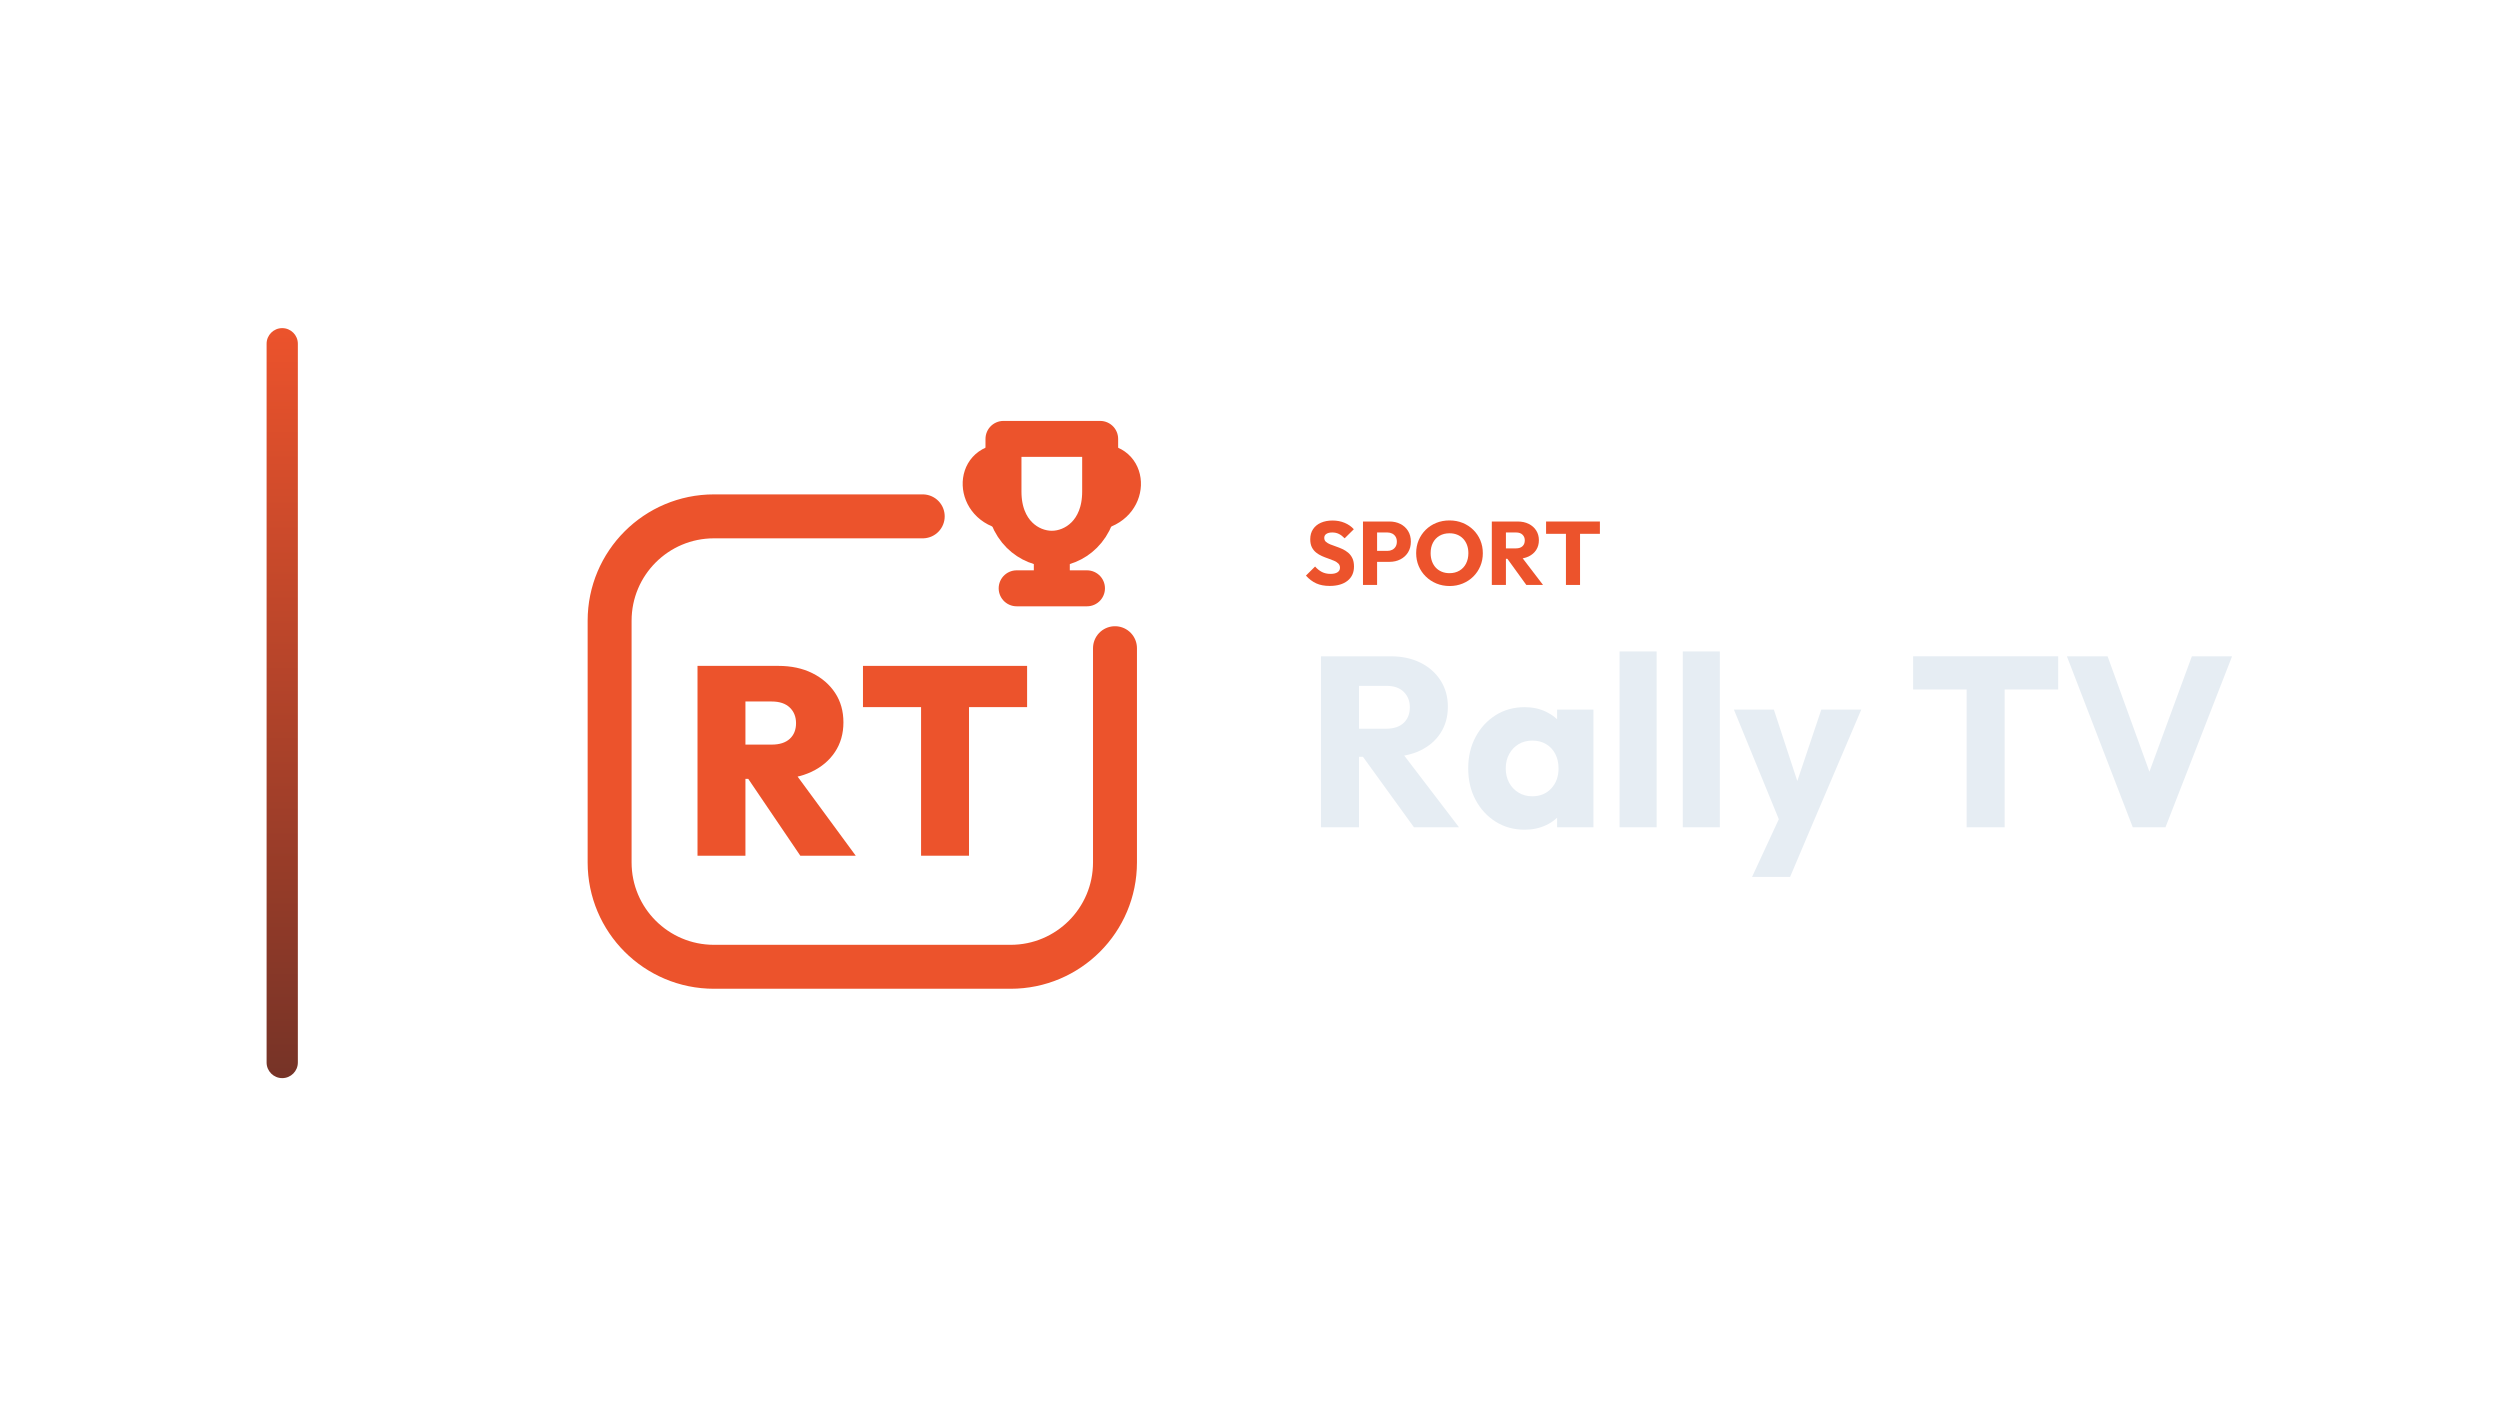
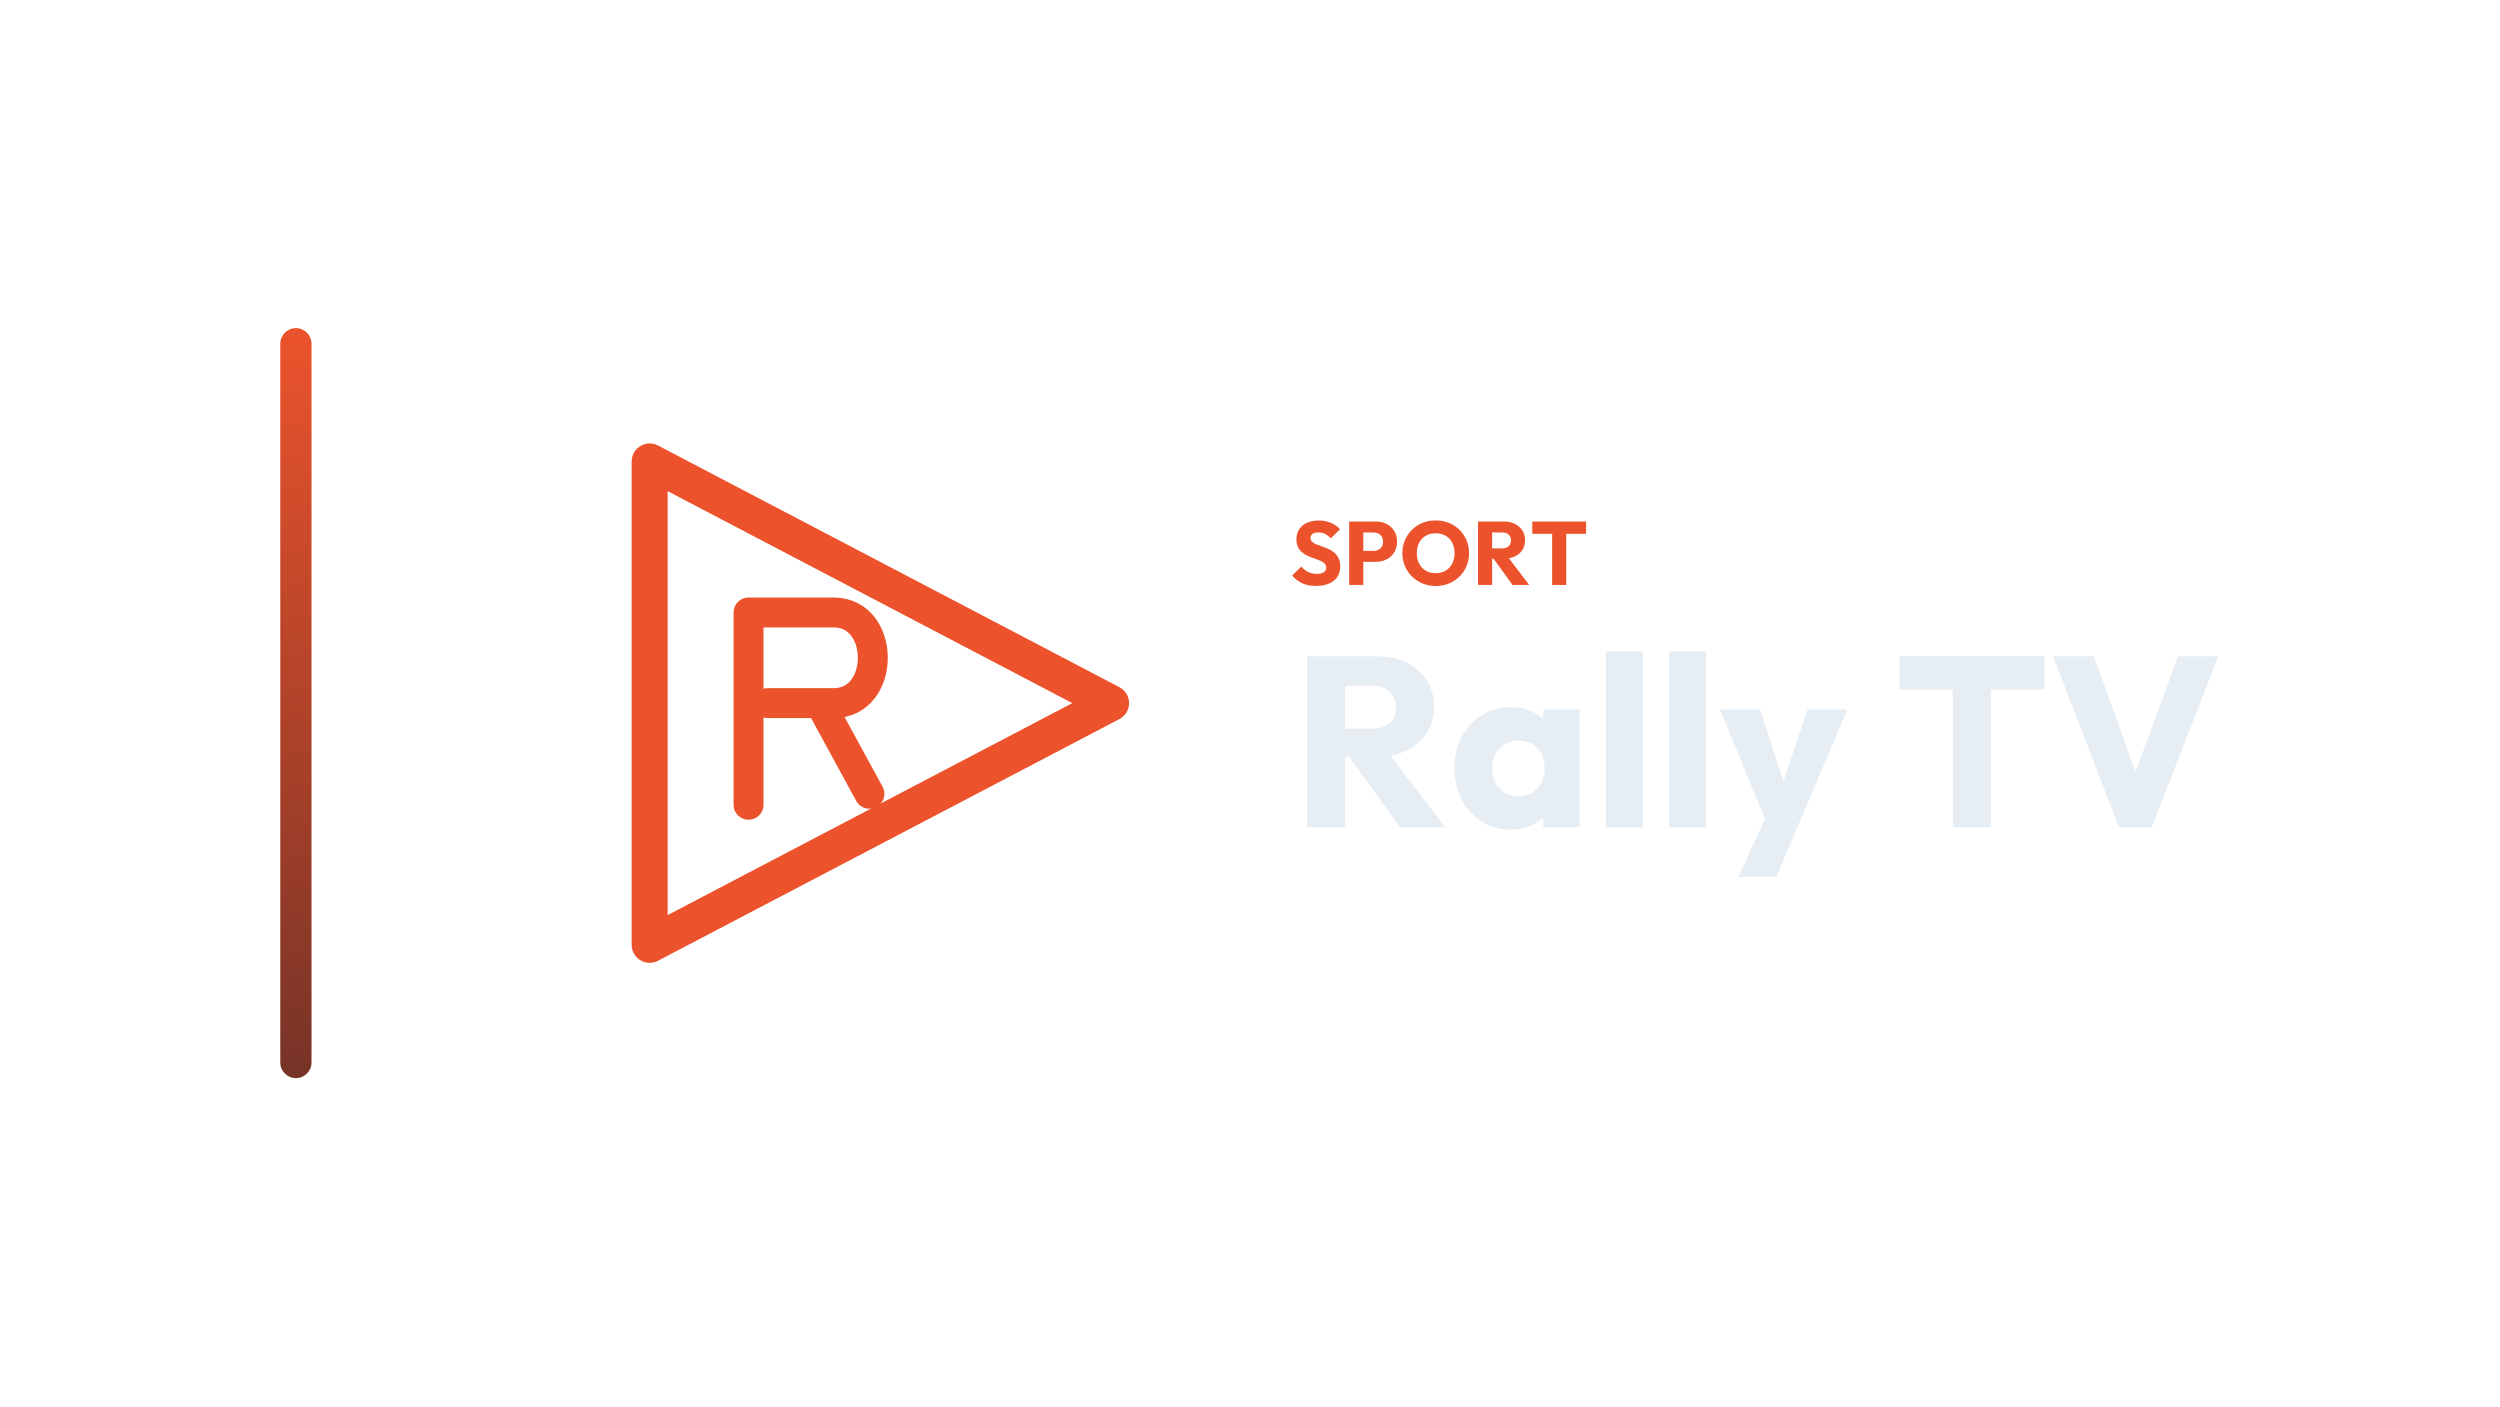
<svg xmlns="http://www.w3.org/2000/svg" width="1280" height="720" viewBox="0 0 1280 720">
-   <g transform="translate(66.5,0.0)">
+   <g transform="translate(73.5,0.0)">
    <defs>
      <linearGradient id="cbRail" x1="0" y1="0" x2="0" y2="1">
        <stop offset="0%" stop-color="#EC532C" />
        <stop offset="100%" stop-color="#763327" />
      </linearGradient>
    </defs>
    <rect x="70" y="168" width="16" height="384" rx="8.0" fill="url(#cbRail)" />
-     <g transform="translate(195,180) scale(0.70312)">
-       <path d="M 300 120 L 148 120 C 106 120 72 154 72 196 L 72 372 C 72 414 106 448 148 448 L 364 448 C 406 448 440 414 440 372 L 440 216" fill="none" stroke="#EC532C" stroke-width="32.0" stroke-linecap="round" stroke-linejoin="round" />
-       <path d="M 358.8 63.6 L 429.2 63.6 L 429.2 102.0 C 429.2 130.8 410.0 143.6 394.0 143.6 C 378.0 143.6 358.8 130.8 358.8 102.0 Z" fill="none" stroke="#EC532C" stroke-width="26.2" stroke-linecap="round" stroke-linejoin="round" />
-       <path d="M 358.8 78.3 C 333.2 78.3 333.2 114.8 362.0 119.3" fill="none" stroke="#EC532C" stroke-width="21.8" stroke-linecap="round" stroke-linejoin="round" />
-       <path d="M 429.2 78.3 C 454.8 78.3 454.8 114.8 426.0 119.3" fill="none" stroke="#EC532C" stroke-width="21.8" stroke-linecap="round" stroke-linejoin="round" />
-       <path d="M 394.0 144.9 L 394.0 164.1 M 368.4 172.4 L 419.6 172.4" fill="none" stroke="#EC532C" stroke-width="26.2" stroke-linecap="round" stroke-linejoin="round" />
-       <path d="M163.685 311.16V286.205H190.005Q198.583 286.205 203.165 282.013Q207.747 277.821 207.747 270.608Q207.747 263.589 203.165 259.202Q198.583 254.816 190.005 254.816H163.685V228.885H194.879Q208.916 228.885 219.542 234.149Q230.167 239.413 236.211 248.577Q242.255 257.74 242.255 270.023Q242.255 282.305 236.114 291.566Q229.972 300.827 219.054 305.994Q208.136 311.16 193.514 311.16ZM136.0 367.115V228.885H170.898V367.115ZM210.866 367.115 170.703 307.846 202.093 300.242 251.223 367.115Z" fill="#EC532C" stroke="none" />
-       <path d="M298.794 367.115V229.86H333.693V367.115ZM256.487 258.91V228.885H376.0V258.91Z" fill="#EC532C" stroke="none" />
+     <g transform="translate(186,180) scale(0.70312)">
+       <path d="M 104 80 L 440 256 L 104 432 Z" fill="none" stroke="#EC532C" stroke-width="26.2" stroke-linecap="round" stroke-linejoin="round" />
+       <path d="M 176 330 L 176 190 L 238 190 C 276 190 276 256 238 256 L 190 256 M 228 256 L 264 322" fill="none" stroke="#EC532C" stroke-width="21.8" stroke-linecap="round" stroke-linejoin="round" />
    </g>
-     <path d="M614.279 299.996Q610.277 299.996 607.402 298.685Q604.527 297.374 602.135 294.706L606.827 290.06Q608.391 291.854 610.3 292.843Q612.209 293.832 614.739 293.832Q617.039 293.832 618.304 293.004Q619.569 292.176 619.569 290.704Q619.569 289.37 618.741 288.542Q617.913 287.714 616.556 287.116Q615.199 286.518 613.566 285.966Q611.933 285.414 610.323 284.701Q608.713 283.988 607.356 282.907Q605.999 281.826 605.171 280.193Q604.343 278.56 604.343 276.076Q604.343 273.086 605.792 270.924Q607.241 268.762 609.817 267.635Q612.393 266.508 615.751 266.508Q619.155 266.508 621.984 267.704Q624.813 268.9 626.653 270.97L621.961 275.616Q620.489 274.098 618.994 273.362Q617.499 272.626 615.613 272.626Q613.727 272.626 612.623 273.339Q611.519 274.052 611.519 275.386Q611.519 276.628 612.347 277.387Q613.175 278.146 614.532 278.698Q615.889 279.25 617.522 279.802Q619.155 280.354 620.765 281.09Q622.375 281.826 623.732 282.953Q625.089 284.08 625.917 285.805Q626.745 287.53 626.745 290.06Q626.745 294.706 623.433 297.351Q620.121 299.996 614.279 299.996Z" fill="#EC532C" stroke="none" />
-     <path d="M636.865 287.668V282.056H643.857Q645.191 282.056 646.295 281.504Q647.399 280.952 648.043 279.894Q648.687 278.836 648.687 277.318Q648.687 275.846 648.043 274.788Q647.399 273.73 646.295 273.178Q645.191 272.626 643.857 272.626H636.865V267.014H644.915Q647.997 267.014 650.481 268.256Q652.965 269.498 654.414 271.821Q655.863 274.144 655.863 277.318Q655.863 280.492 654.414 282.815Q652.965 285.138 650.481 286.403Q647.997 287.668 644.915 287.668ZM631.345 299.49V267.014H638.567V299.49Z" fill="#EC532C" stroke="none" />
-     <path d="M675.735 300.042Q672.055 300.042 668.95 298.754Q665.845 297.466 663.499 295.166Q661.153 292.866 659.865 289.807Q658.577 286.748 658.577 283.206Q658.577 279.618 659.865 276.582Q661.153 273.546 663.453 271.269Q665.753 268.992 668.858 267.727Q671.963 266.462 675.643 266.462Q679.277 266.462 682.382 267.727Q685.487 268.992 687.81 271.269Q690.133 273.546 691.421 276.605Q692.709 279.664 692.709 283.252Q692.709 286.794 691.421 289.853Q690.133 292.912 687.833 295.189Q685.533 297.466 682.428 298.754Q679.323 300.042 675.735 300.042ZM675.643 293.464Q678.541 293.464 680.726 292.176Q682.911 290.888 684.107 288.565Q685.303 286.242 685.303 283.206Q685.303 280.906 684.613 279.043Q683.923 277.18 682.635 275.823Q681.347 274.466 679.576 273.753Q677.805 273.04 675.643 273.04Q672.745 273.04 670.56 274.305Q668.375 275.57 667.179 277.847Q665.983 280.124 665.983 283.206Q665.983 285.506 666.673 287.392Q667.363 289.278 668.628 290.635Q669.893 291.992 671.687 292.728Q673.481 293.464 675.643 293.464Z" fill="#EC532C" stroke="none" />
-     <path d="M702.829 286.104V280.768H709.683Q711.845 280.768 713.018 279.664Q714.191 278.56 714.191 276.674Q714.191 274.926 713.041 273.776Q711.891 272.626 709.729 272.626H702.829V267.014H710.557Q713.777 267.014 716.215 268.233Q718.653 269.452 720.033 271.614Q721.413 273.776 721.413 276.582Q721.413 279.434 720.033 281.573Q718.653 283.712 716.169 284.908Q713.685 286.104 710.327 286.104ZM697.309 299.49V267.014H704.531V299.49ZM714.973 299.49 704.853 285.506 711.477 283.712 723.529 299.49Z" fill="#EC532C" stroke="none" />
-     <path d="M735.259 299.49V267.474H742.481V299.49ZM725.093 273.316V267.014H752.647V273.316Z" fill="#EC532C" stroke="none" />
-     <path d="M624.711 387.486V373.102H643.187Q649.015 373.102 652.177 370.126Q655.339 367.15 655.339 362.066Q655.339 357.354 652.239 354.254Q649.139 351.154 643.311 351.154H624.711V336.026H645.543Q654.223 336.026 660.795 339.312Q667.367 342.598 671.087 348.426Q674.807 354.254 674.807 361.818Q674.807 369.506 671.087 375.272Q667.367 381.038 660.671 384.262Q653.975 387.486 644.923 387.486ZM609.831 423.57V336.026H629.299V423.57ZM657.447 423.57 630.167 385.874 648.023 381.038 680.511 423.57Z" fill="#E6EDF3" stroke="none" />
-     <path d="M714.115 424.81Q705.807 424.81 699.297 420.718Q692.787 416.626 689.005 409.558Q685.223 402.49 685.223 393.438Q685.223 384.386 689.005 377.318Q692.787 370.25 699.297 366.158Q705.807 362.066 714.115 362.066Q720.191 362.066 725.089 364.422Q729.987 366.778 733.087 370.932Q736.187 375.086 736.559 380.418V406.458Q736.187 411.79 733.149 415.944Q730.111 420.098 725.151 422.454Q720.191 424.81 714.115 424.81ZM717.959 407.698Q724.035 407.698 727.755 403.668Q731.475 399.638 731.475 393.438Q731.475 389.222 729.801 385.998Q728.127 382.774 725.089 380.976Q722.051 379.178 718.083 379.178Q714.115 379.178 711.077 380.976Q708.039 382.774 706.241 385.998Q704.443 389.222 704.443 393.438Q704.443 397.53 706.179 400.754Q707.915 403.978 711.015 405.838Q714.115 407.698 717.959 407.698ZM730.731 423.57V407.326L733.583 392.694L730.731 378.062V363.306H749.331V423.57Z" fill="#E6EDF3" stroke="none" />
-     <path d="M762.723 423.57V333.546H781.695V423.57Z" fill="#E6EDF3" stroke="none" />
-     <path d="M795.087 423.57V333.546H814.059V423.57Z" fill="#E6EDF3" stroke="none" />
-     <path d="M846.051 423.818 821.251 363.306H841.711L857.459 411.294H849.895L866.015 363.306H886.475L860.683 423.818ZM830.551 448.99 848.655 409.93 860.683 423.818 850.019 448.99Z" fill="#E6EDF3" stroke="none" />
-     <path d="M940.415 423.57V337.266H959.883V423.57ZM913.011 353.014V336.026H987.287V353.014Z" fill="#E6EDF3" stroke="none" />
-     <path d="M1025.479 423.57 991.751 336.026H1012.583L1038.251 406.83H1029.695L1055.735 336.026H1076.319L1042.219 423.57Z" fill="#E6EDF3" stroke="none" />
+     <path d="M600.217 299.996Q596.215 299.996 593.34 298.685Q590.465 297.374 588.073 294.706L592.765 290.06Q594.329 291.854 596.238 292.843Q598.147 293.832 600.677 293.832Q602.977 293.832 604.242 293.004Q605.507 292.176 605.507 290.704Q605.507 289.37 604.679 288.542Q603.851 287.714 602.494 287.116Q601.137 286.518 599.504 285.966Q597.871 285.414 596.261 284.701Q594.651 283.988 593.294 282.907Q591.937 281.826 591.109 280.193Q590.281 278.56 590.281 276.076Q590.281 273.086 591.73 270.924Q593.179 268.762 595.755 267.635Q598.331 266.508 601.689 266.508Q605.093 266.508 607.922 267.704Q610.751 268.9 612.591 270.97L607.899 275.616Q606.427 274.098 604.932 273.362Q603.437 272.626 601.551 272.626Q599.665 272.626 598.561 273.339Q597.457 274.052 597.457 275.386Q597.457 276.628 598.285 277.387Q599.113 278.146 600.47 278.698Q601.827 279.25 603.46 279.802Q605.093 280.354 606.703 281.09Q608.313 281.826 609.67 282.953Q611.027 284.08 611.855 285.805Q612.683 287.53 612.683 290.06Q612.683 294.706 609.371 297.351Q606.059 299.996 600.217 299.996Z" fill="#EC532C" stroke="none" />
+     <path d="M622.803 287.668V282.056H629.795Q631.129 282.056 632.233 281.504Q633.337 280.952 633.981 279.894Q634.625 278.836 634.625 277.318Q634.625 275.846 633.981 274.788Q633.337 273.73 632.233 273.178Q631.129 272.626 629.795 272.626H622.803V267.014H630.853Q633.935 267.014 636.419 268.256Q638.903 269.498 640.352 271.821Q641.801 274.144 641.801 277.318Q641.801 280.492 640.352 282.815Q638.903 285.138 636.419 286.403Q633.935 287.668 630.853 287.668ZM617.283 299.49V267.014H624.505V299.49Z" fill="#EC532C" stroke="none" />
+     <path d="M661.673 300.042Q657.993 300.042 654.888 298.754Q651.783 297.466 649.437 295.166Q647.091 292.866 645.803 289.807Q644.515 286.748 644.515 283.206Q644.515 279.618 645.803 276.582Q647.091 273.546 649.391 271.269Q651.691 268.992 654.796 267.727Q657.901 266.462 661.581 266.462Q665.215 266.462 668.32 267.727Q671.425 268.992 673.748 271.269Q676.071 273.546 677.359 276.605Q678.647 279.664 678.647 283.252Q678.647 286.794 677.359 289.853Q676.071 292.912 673.771 295.189Q671.471 297.466 668.366 298.754Q665.261 300.042 661.673 300.042ZM661.581 293.464Q664.479 293.464 666.664 292.176Q668.849 290.888 670.045 288.565Q671.241 286.242 671.241 283.206Q671.241 280.906 670.551 279.043Q669.861 277.18 668.573 275.823Q667.285 274.466 665.514 273.753Q663.743 273.04 661.581 273.04Q658.683 273.04 656.498 274.305Q654.313 275.57 653.117 277.847Q651.921 280.124 651.921 283.206Q651.921 285.506 652.611 287.392Q653.301 289.278 654.566 290.635Q655.831 291.992 657.625 292.728Q659.419 293.464 661.581 293.464Z" fill="#EC532C" stroke="none" />
+     <path d="M688.767 286.104V280.768H695.621Q697.783 280.768 698.956 279.664Q700.129 278.56 700.129 276.674Q700.129 274.926 698.979 273.776Q697.829 272.626 695.667 272.626H688.767V267.014H696.495Q699.715 267.014 702.153 268.233Q704.591 269.452 705.971 271.614Q707.351 273.776 707.351 276.582Q707.351 279.434 705.971 281.573Q704.591 283.712 702.107 284.908Q699.623 286.104 696.265 286.104ZM683.247 299.49V267.014H690.469V299.49ZM700.911 299.49 690.791 285.506 697.415 283.712 709.467 299.49Z" fill="#EC532C" stroke="none" />
+     <path d="M721.197 299.49V267.474H728.419V299.49ZM711.031 273.316V267.014H738.585V273.316Z" fill="#EC532C" stroke="none" />
+     <path d="M610.649 387.486V373.102H629.125Q634.953 373.102 638.115 370.126Q641.277 367.15 641.277 362.066Q641.277 357.354 638.177 354.254Q635.077 351.154 629.249 351.154H610.649V336.026H631.481Q640.161 336.026 646.733 339.312Q653.305 342.598 657.025 348.426Q660.745 354.254 660.745 361.818Q660.745 369.506 657.025 375.272Q653.305 381.038 646.609 384.262Q639.913 387.486 630.861 387.486ZM595.769 423.57V336.026H615.237V423.57ZM643.385 423.57 616.105 385.874 633.961 381.038 666.449 423.57Z" fill="#E6EDF3" stroke="none" />
+     <path d="M700.053 424.81Q691.745 424.81 685.235 420.718Q678.725 416.626 674.943 409.558Q671.161 402.49 671.161 393.438Q671.161 384.386 674.943 377.318Q678.725 370.25 685.235 366.158Q691.745 362.066 700.053 362.066Q706.129 362.066 711.027 364.422Q715.925 366.778 719.025 370.932Q722.125 375.086 722.497 380.418V406.458Q722.125 411.79 719.087 415.944Q716.049 420.098 711.089 422.454Q706.129 424.81 700.053 424.81ZM703.897 407.698Q709.973 407.698 713.693 403.668Q717.413 399.638 717.413 393.438Q717.413 389.222 715.739 385.998Q714.065 382.774 711.027 380.976Q707.989 379.178 704.021 379.178Q700.053 379.178 697.015 380.976Q693.977 382.774 692.179 385.998Q690.381 389.222 690.381 393.438Q690.381 397.53 692.117 400.754Q693.853 403.978 696.953 405.838Q700.053 407.698 703.897 407.698ZM716.669 423.57V407.326L719.521 392.694L716.669 378.062V363.306H735.269V423.57Z" fill="#E6EDF3" stroke="none" />
+     <path d="M748.661 423.57V333.546H767.633V423.57Z" fill="#E6EDF3" stroke="none" />
+     <path d="M781.025 423.57V333.546H799.997V423.57Z" fill="#E6EDF3" stroke="none" />
+     <path d="M831.989 423.818 807.189 363.306H827.649L843.397 411.294H835.833L851.953 363.306H872.413L846.621 423.818ZM816.489 448.99 834.593 409.93 846.621 423.818 835.957 448.99Z" fill="#E6EDF3" stroke="none" />
+     <path d="M926.353 423.57V337.266H945.821V423.57ZM898.949 353.014V336.026H973.225V353.014Z" fill="#E6EDF3" stroke="none" />
+     <path d="M1011.417 423.57 977.689 336.026H998.521L1024.189 406.83H1015.633L1041.673 336.026H1062.257L1028.157 423.57Z" fill="#E6EDF3" stroke="none" />
  </g>
</svg>
